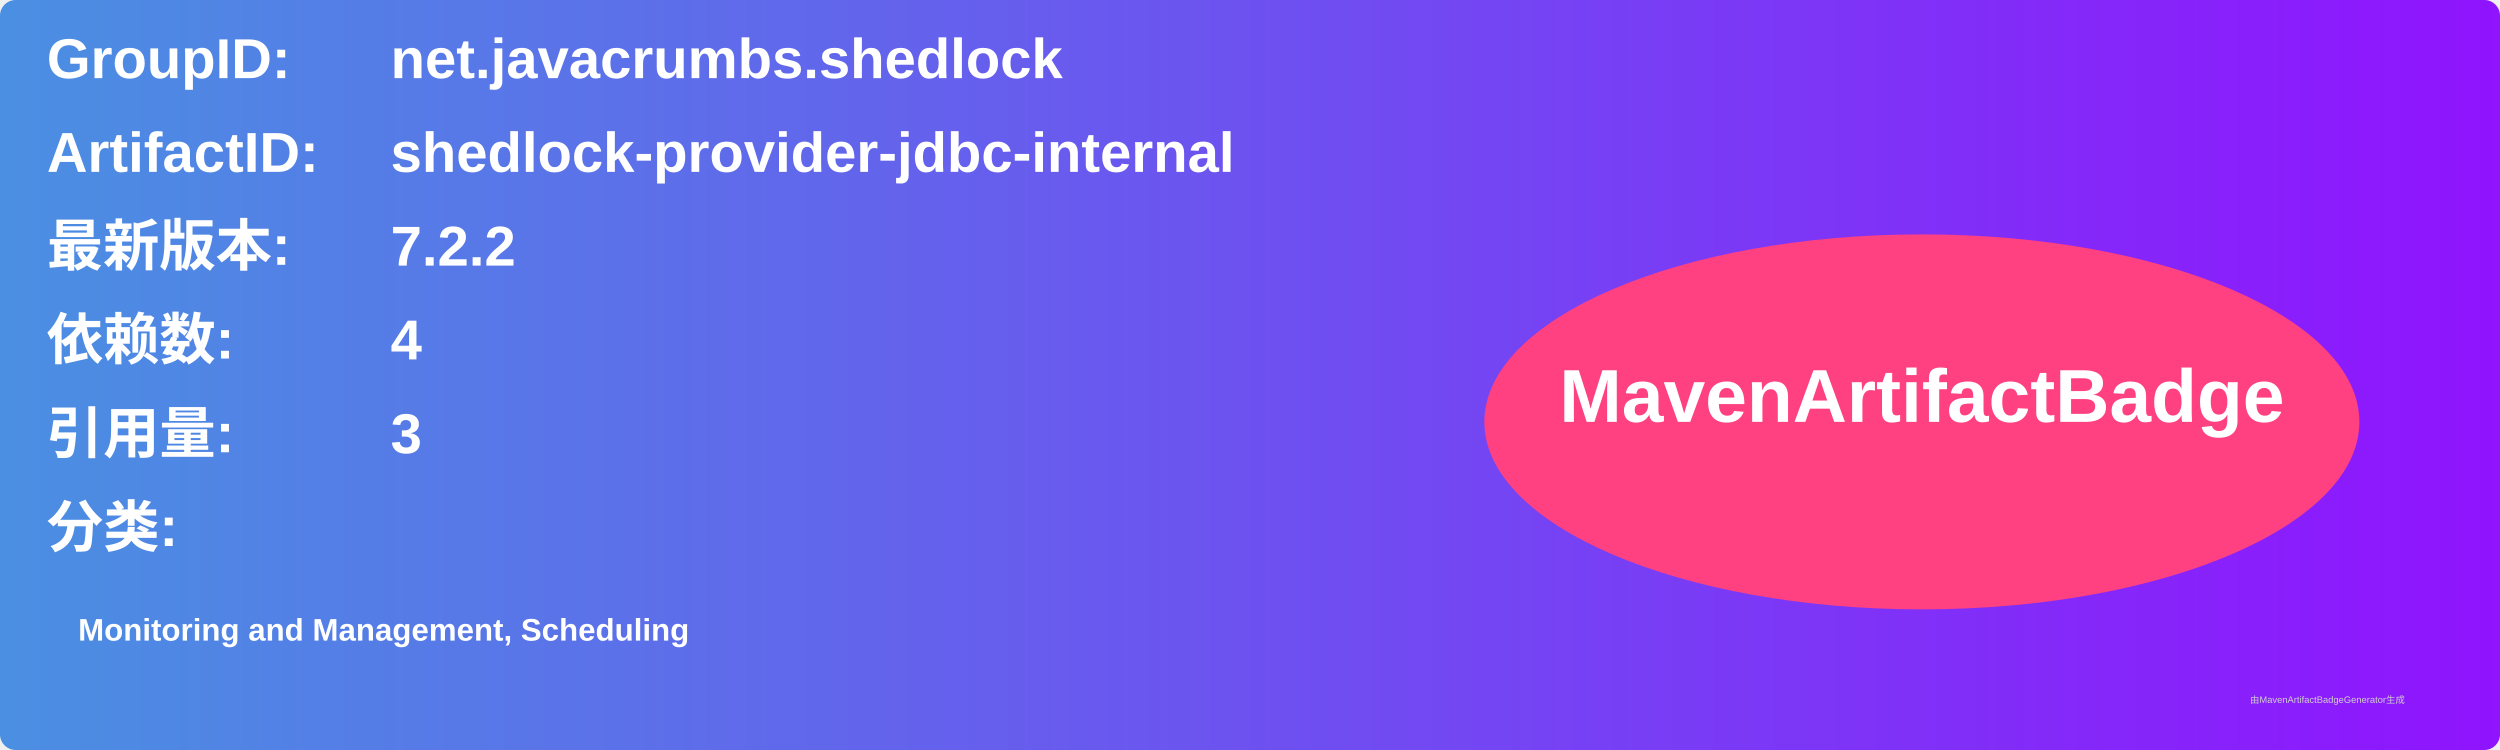
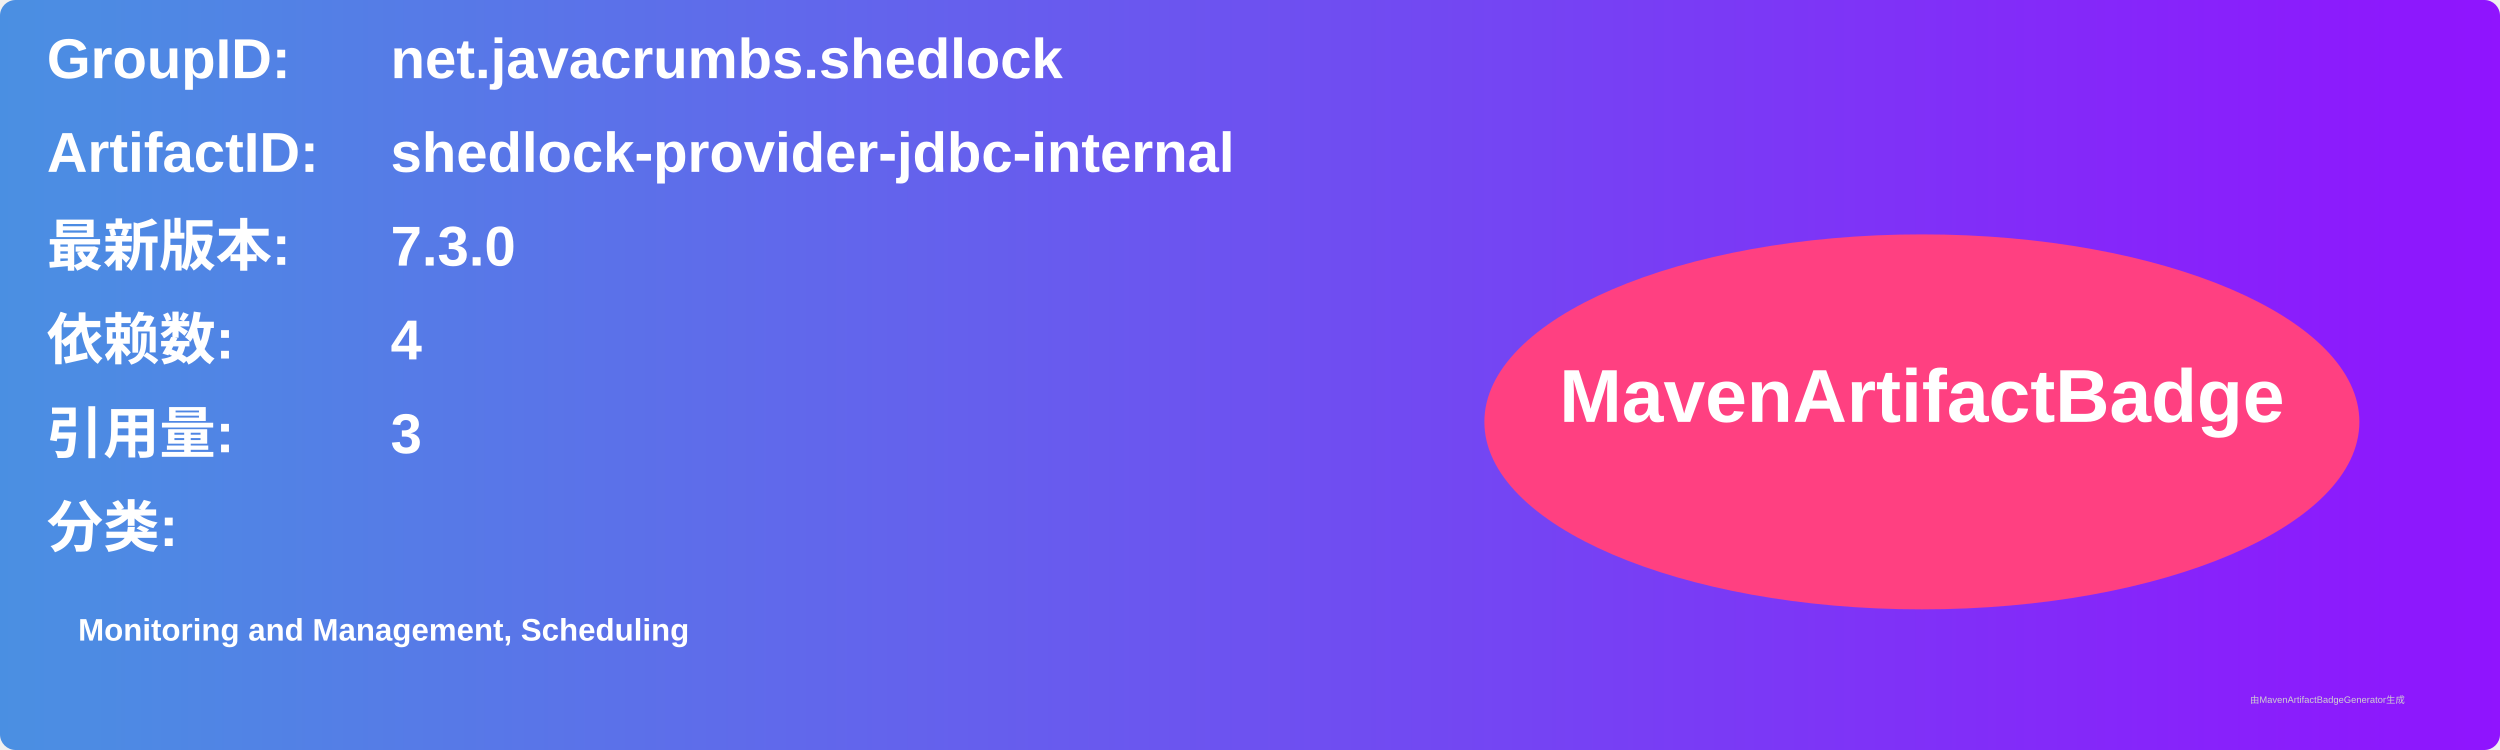
<svg xmlns="http://www.w3.org/2000/svg" width="800" height="240" viewBox="0 0 800 240">
  <linearGradient id="grad" x1="0%" y1="0%" x2="100%" y2="0%">
    <stop offset="0%" stop-color="#4a90e2" />
    <stop offset="100%" stop-color="#9013fe" />
  </linearGradient>
  <rect width="100%" height="100%" rx="5" ry="5" fill="url(#grad)" />
  <g transform="translate(15, 15)">
    <text x="0" y="10" font-family="Arial" font-size="18" fill="white" font-weight="bold" width="260">GroupID:</text>
    <text x="110" y="10" font-family="Arial" font-size="18" fill="white" font-weight="bold" width="460">net.javacrumbs.shedlock</text>
    <text x="0" y="40" font-family="Arial" font-size="18" fill="white" font-weight="bold" width="260">ArtifactID:</text>
    <text x="110" y="40" font-family="Arial" font-size="18" fill="white" font-weight="bold" width="460">shedlock-provider-jdbc-internal</text>
    <text x="0" y="70" font-family="Arial" font-size="18" fill="white" font-weight="bold">最新版本:</text>
    <text x="110" y="70" font-family="Arial" font-size="18" fill="white" font-weight="bold">
-       <tspan font-weight="bold">7.2.2</tspan>
+       <tspan font-weight="bold">7.3.0</tspan>
    </text>
    <text x="0" y="100" font-family="Arial" font-size="18" fill="white" font-weight="bold">依赖数: </text>
    <text x="110" y="100" font-family="Arial" font-size="18" fill="white">
      <tspan font-weight="bold">4</tspan>
    </text>
    <text x="0" y="130" font-family="Arial" font-size="18" fill="white" font-weight="bold">引用量: </text>
    <text x="110" y="130" font-family="Arial" font-size="18" fill="white">
      <tspan font-weight="bold">3</tspan>
    </text>
    <text x="0" y="160" font-family="Arial" font-size="18" fill="white" font-weight="bold">分类:</text>
    <text x="10" y="190" font-family="Arial" font-size="10" fill="white">
      <tspan font-weight="bold">Monitoring and Management, Scheduling</tspan>
    </text>
    <ellipse cx="600" cy="120" rx="140" ry="60" fill="#ff4081" />
    <text x="600" y="120" text-anchor="middle" font-family="Arial" font-size="24" fill="white" font-weight="bold">MavenArtifactBadge</text>
  </g>
  <text x="720" y="225" font-family="Arial" font-size="3" fill="#d0d0d0">由MavenArtifactBadgeGenerator生成</text>
</svg>
